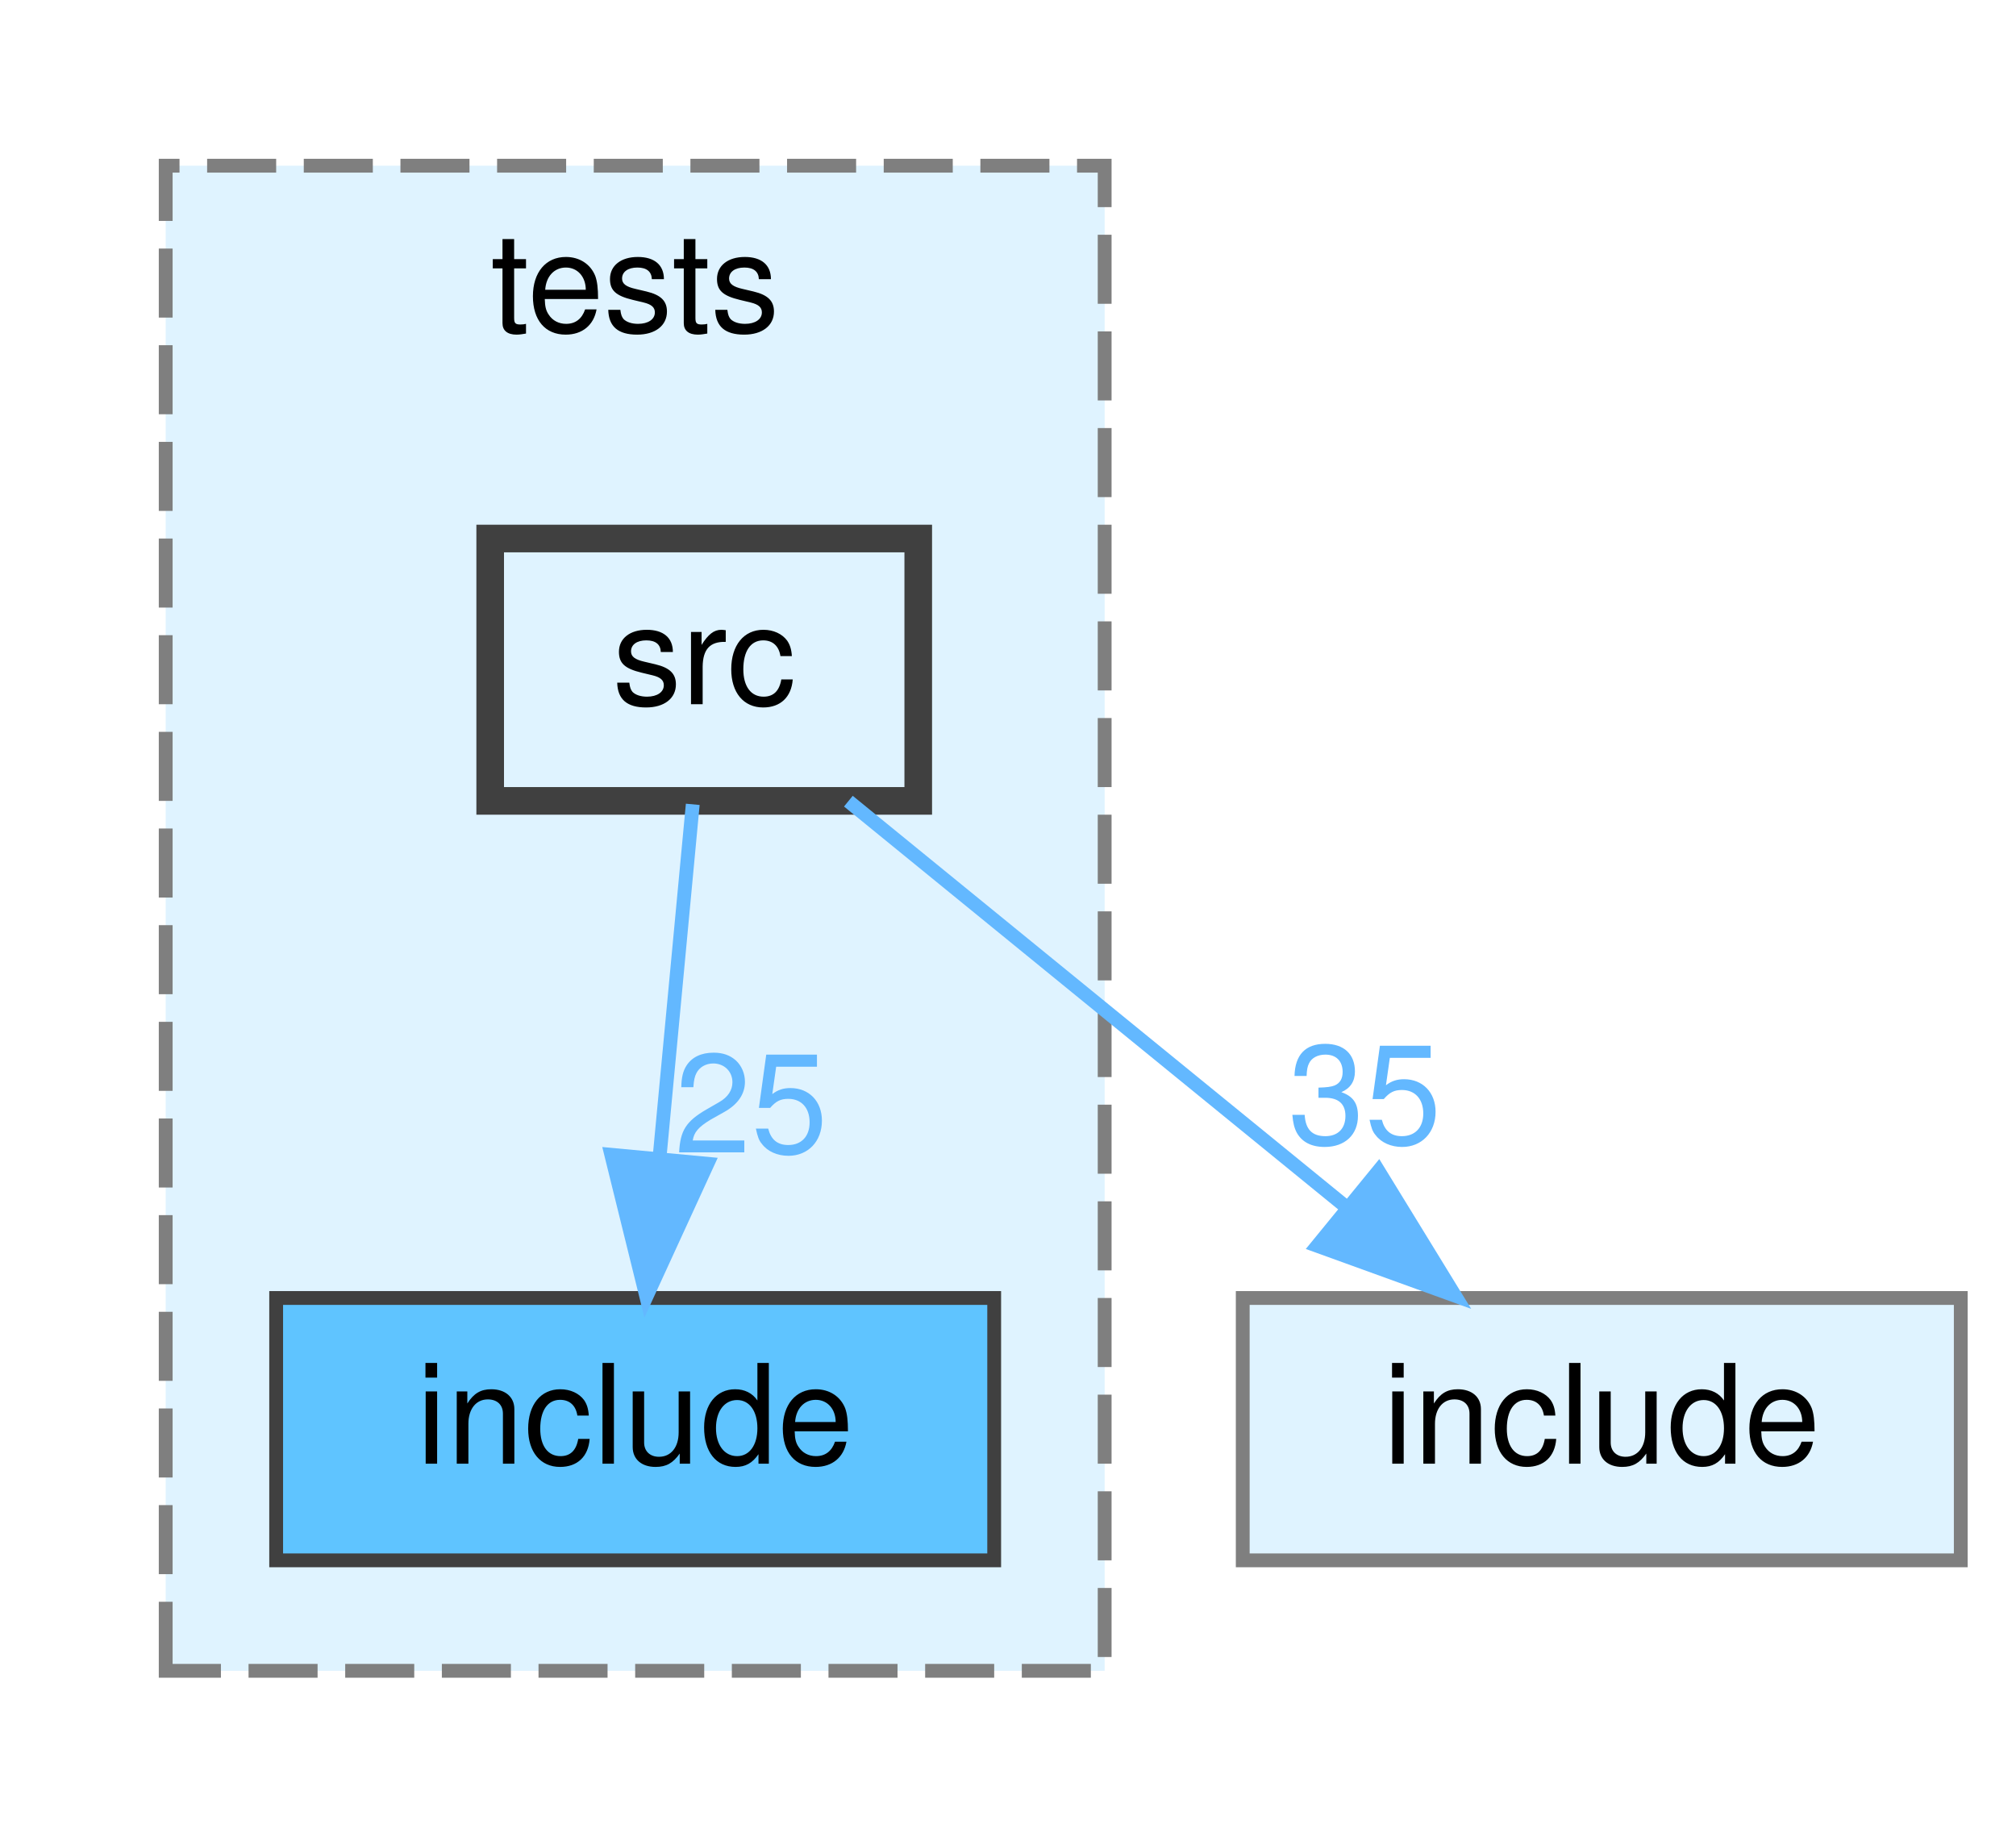
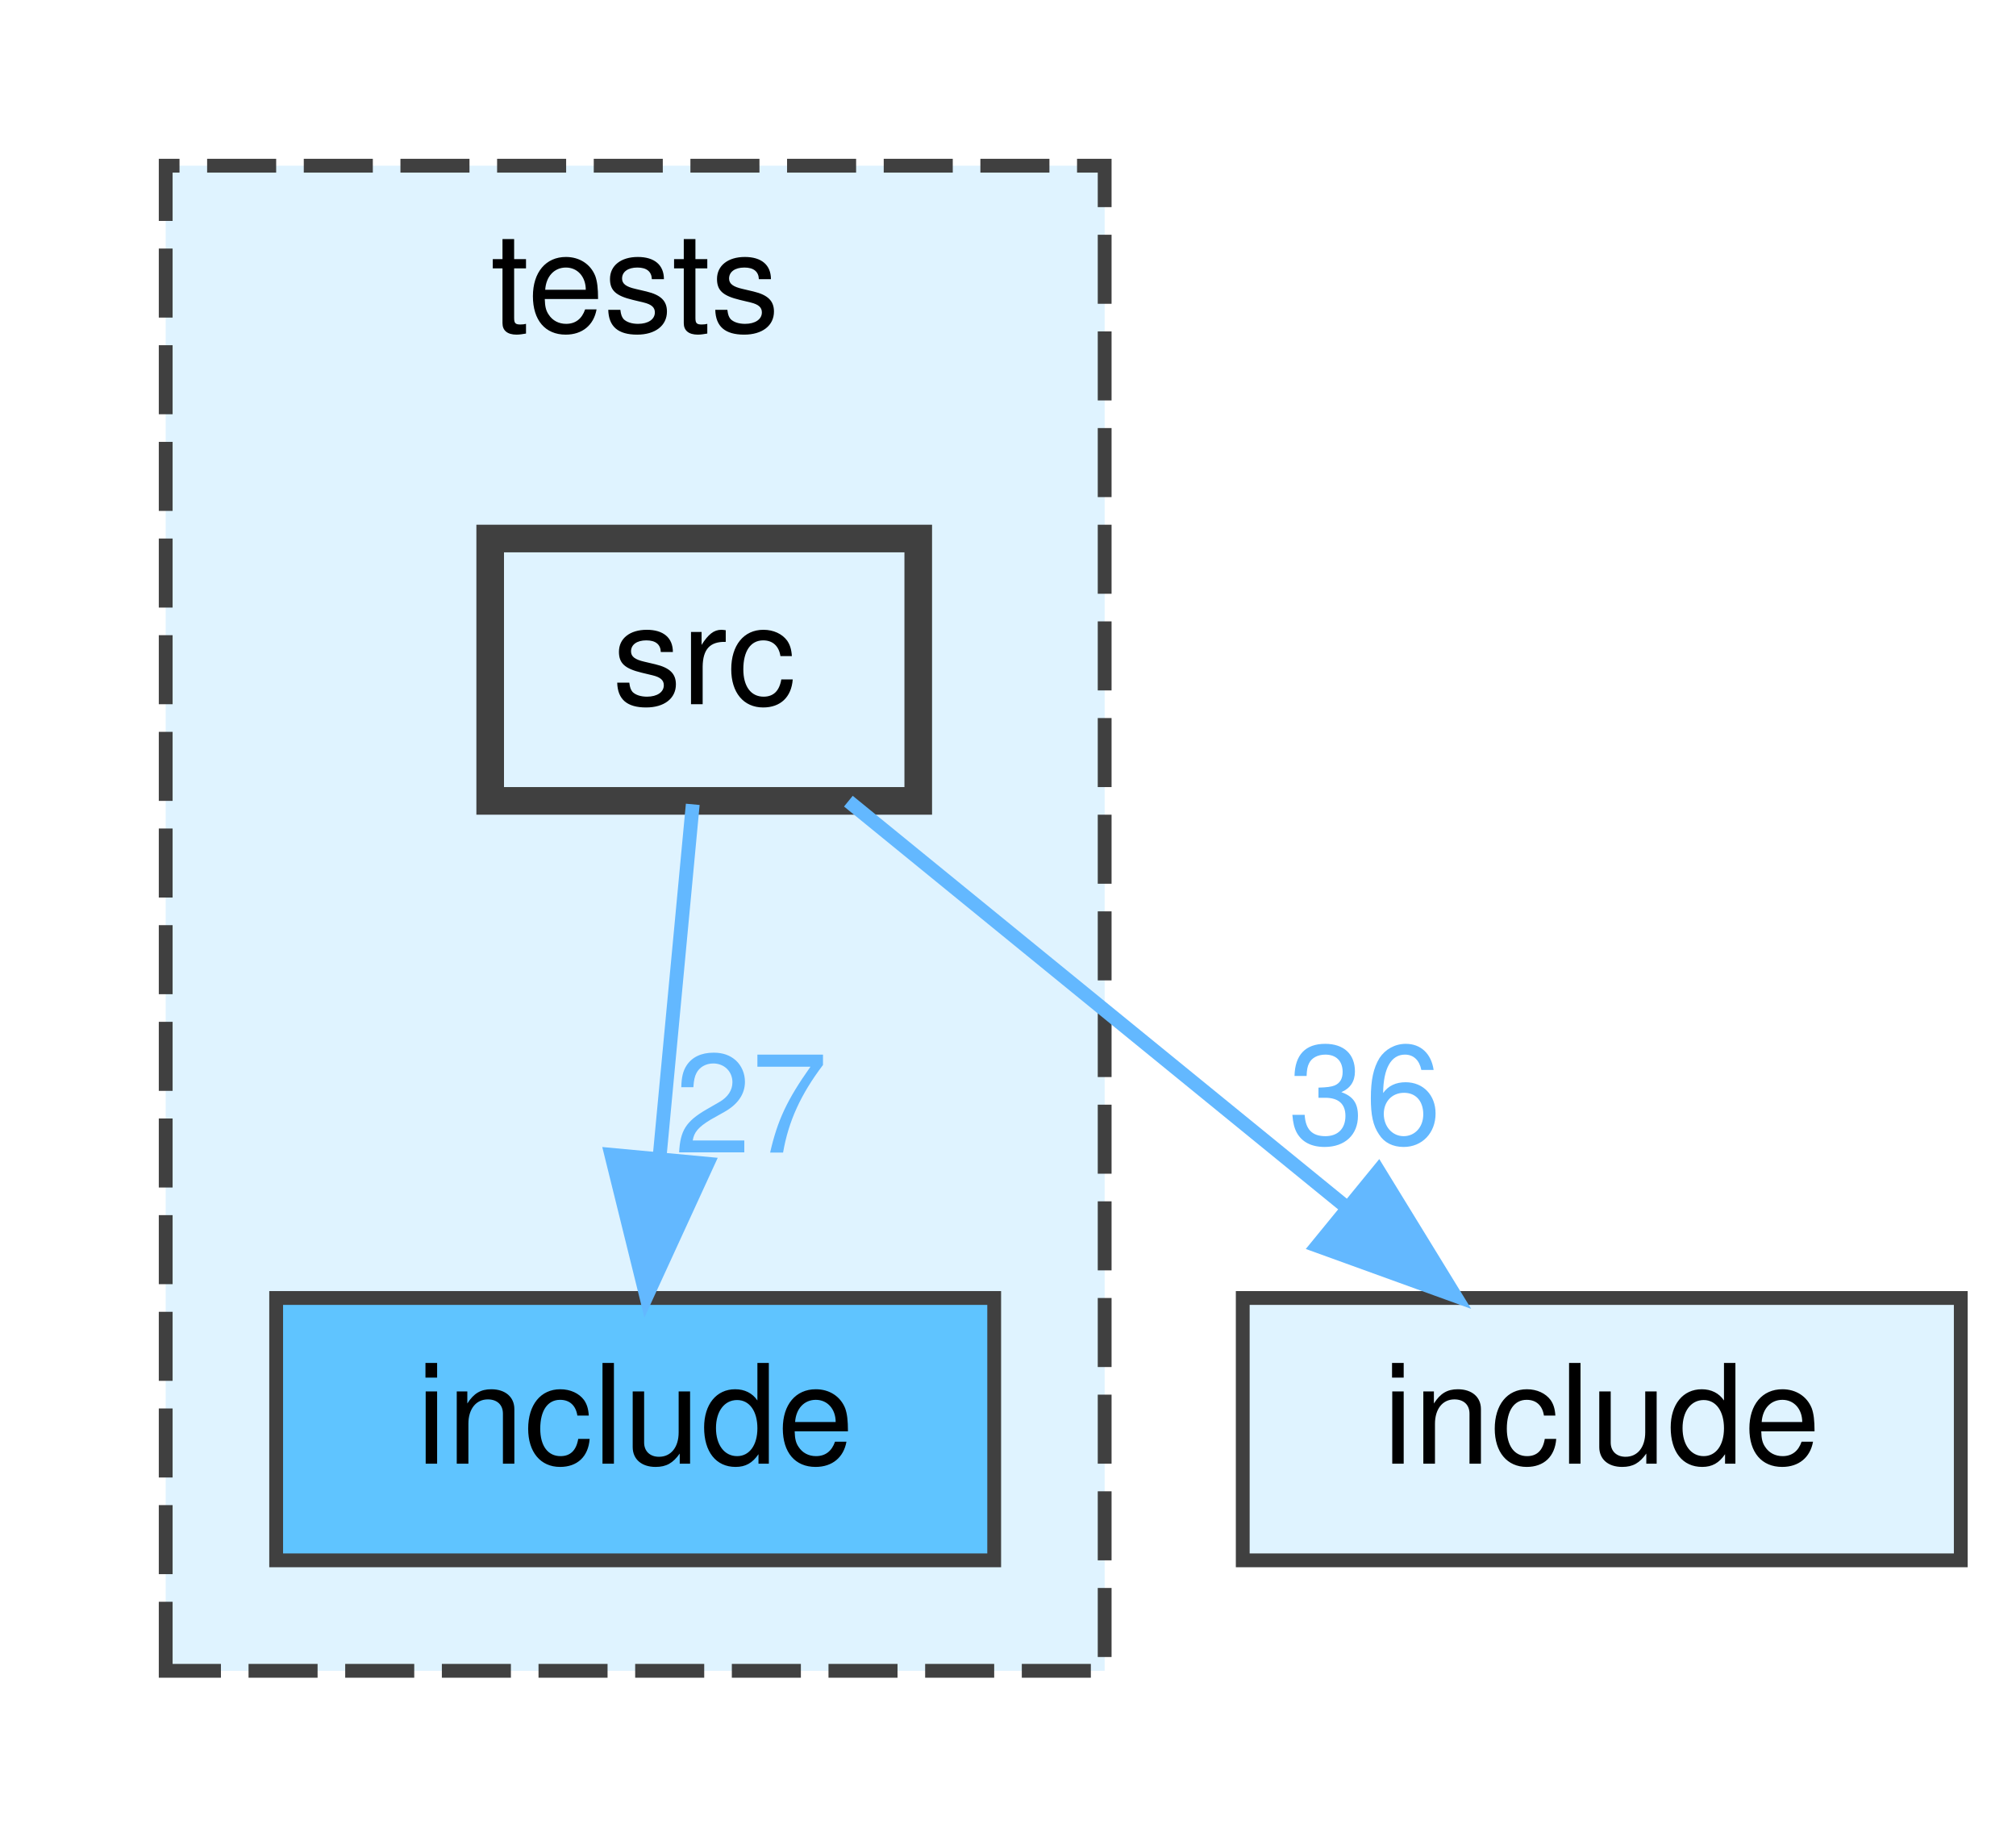
<svg xmlns="http://www.w3.org/2000/svg" xmlns:xlink="http://www.w3.org/1999/xlink" width="146pt" height="133pt" viewBox="0.00 0.00 146.00 133.00">
  <g id="graph0" class="graph" transform="scale(1 1) rotate(0) translate(4 129)">
    <g id="clust1" class="cluster">
      <g id="a_clust1">
        <a xlink:href="dir_0fb152a537aaa09f0ea9f261754eb87c.html" target="_top" xlink:title="tests">
-           <polygon fill="#dff3ff" stroke="#7f7f7f" stroke-dasharray="5,2" points="8,-8 8,-117 76,-117 76,-8 8,-8" />
+           <polygon fill="#dff3ff" stroke="#404040" stroke-dasharray="5,2" points="8,-8 8,-117 76,-117 76,-8 8,-8" />
          <text text-anchor="middle" x="42" y="-105" font-family="Helvetica,sans-Serif" font-size="10.00">tests</text>
        </a>
      </g>
    </g>
    <g id="node1" class="node">
      <g id="a_node1">
        <a xlink:href="dir_0d1b251b7160e8b90e6cad486e10be76.html" target="_top" xlink:title="include">
          <polygon fill="#5fc4ff" stroke="#404040" points="68,-35 16,-35 16,-16 68,-16 68,-35" />
          <text text-anchor="middle" x="42" y="-23" font-family="Helvetica,sans-Serif" font-size="10.00">include</text>
        </a>
      </g>
    </g>
    <g id="node2" class="node">
      <g id="a_node2">
        <a xlink:href="dir_5c51cc5c1bd9b18579b1f9a53ec390e4.html" target="_top" xlink:title="src">
          <polygon fill="#dff3ff" stroke="#404040" stroke-width="2" points="62.5,-90 31.5,-90 31.5,-71 62.5,-71 62.5,-90" />
          <text text-anchor="middle" x="47" y="-78" font-family="Helvetica,sans-Serif" font-size="10.00">src</text>
        </a>
      </g>
    </g>
    <g id="edge1" class="edge">
      <g id="a_edge1">
-         <a xlink:href="dir_000008_000004.html" target="_top">
+         <a xlink:href="dir_000010_000007.html" target="_top">
          <path fill="none" stroke="#63b8ff" d="M46.17,-70.75C45.52,-63.8 44.58,-53.85 43.76,-45.13" />
          <polygon fill="#63b8ff" stroke="#63b8ff" points="47.23,-44.72 42.81,-35.09 40.27,-45.37 47.23,-44.72" />
        </a>
      </g>
      <g id="a_edge1-headlabel">
-         <a xlink:href="dir_000008_000004.html" target="_top" xlink:title="25">
-           <text text-anchor="middle" x="50.4" y="-45.53" font-family="Helvetica,sans-Serif" font-size="10.00" fill="#63b8ff">25</text>
+         <a xlink:href="dir_000010_000007.html" target="_top" xlink:title="27">
+           <text text-anchor="middle" x="50.4" y="-45.53" font-family="Helvetica,sans-Serif" font-size="10.00" fill="#63b8ff">27</text>
        </a>
      </g>
    </g>
    <g id="node3" class="node">
      <g id="a_node3">
        <a xlink:href="dir_f97b72e2071f98ccfc57348cb0b6d172.html" target="_top" xlink:title="include">
-           <polygon fill="#dff3ff" stroke="#7f7f7f" points="138,-35 86,-35 86,-16 138,-16 138,-35" />
+           <polygon fill="#dff3ff" stroke="#404040" points="138,-35 86,-35 86,-16 138,-16 138,-35" />
          <text text-anchor="middle" x="112" y="-23" font-family="Helvetica,sans-Serif" font-size="10.00">include</text>
        </a>
      </g>
    </g>
    <g id="edge2" class="edge">
      <g id="a_edge2">
-         <a xlink:href="dir_000008_000003.html" target="_top">
+         <a xlink:href="dir_000010_000006.html" target="_top">
          <path fill="none" stroke="#63b8ff" d="M57.44,-70.98C67.15,-63.07 81.82,-51.11 93.5,-41.58" />
          <polygon fill="#63b8ff" stroke="#63b8ff" points="95.83,-44.2 101.37,-35.17 91.4,-38.78 95.83,-44.2" />
        </a>
      </g>
      <g id="a_edge2-headlabel">
-         <a xlink:href="dir_000008_000003.html" target="_top" xlink:title="35">
-           <text text-anchor="middle" x="94.84" y="-46.17" font-family="Helvetica,sans-Serif" font-size="10.00" fill="#63b8ff">35</text>
+         <a xlink:href="dir_000010_000006.html" target="_top" xlink:title="36">
+           <text text-anchor="middle" x="94.84" y="-46.17" font-family="Helvetica,sans-Serif" font-size="10.00" fill="#63b8ff">36</text>
        </a>
      </g>
    </g>
  </g>
</svg>
